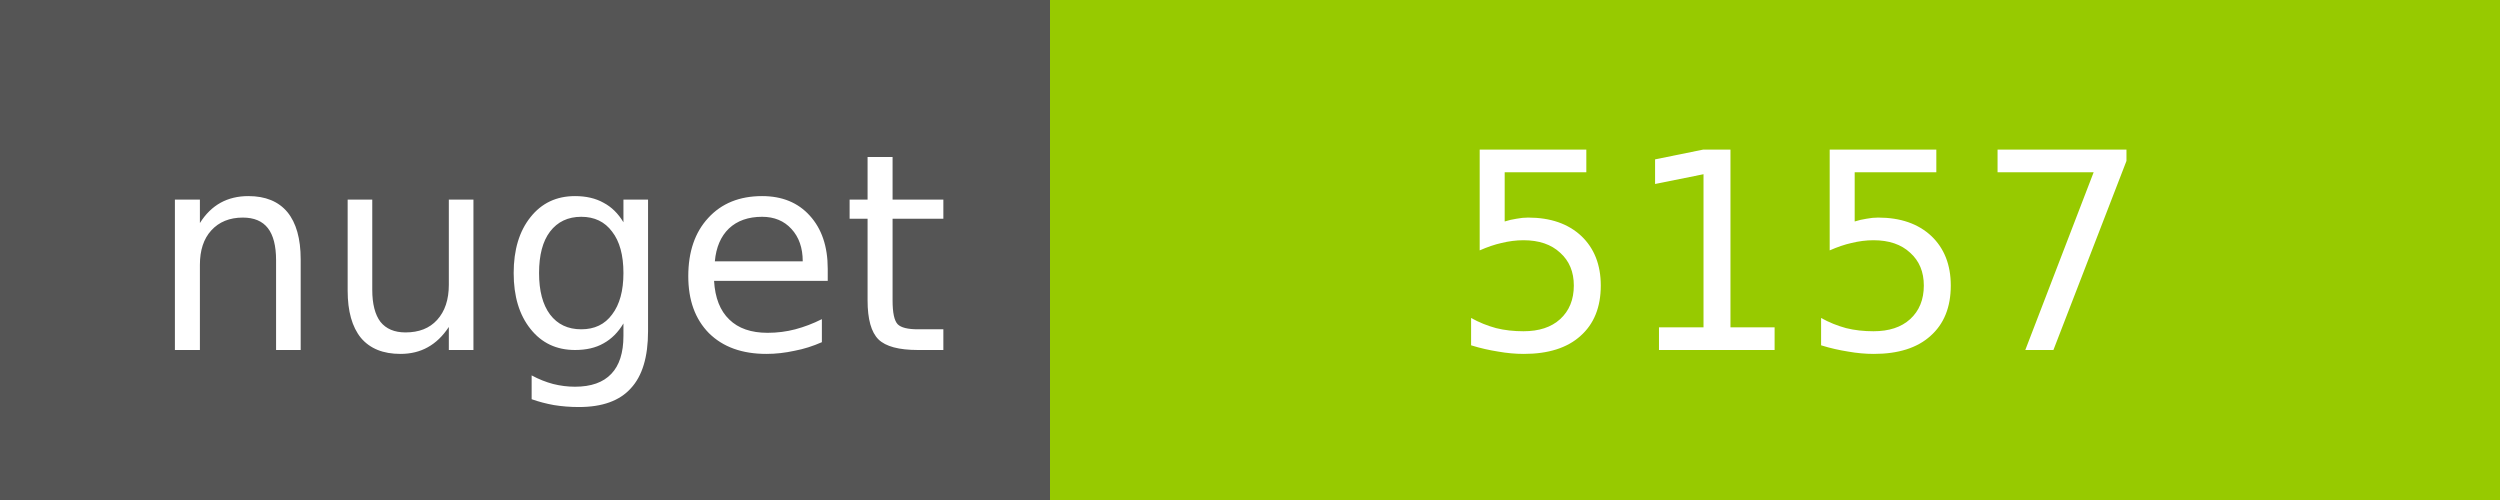
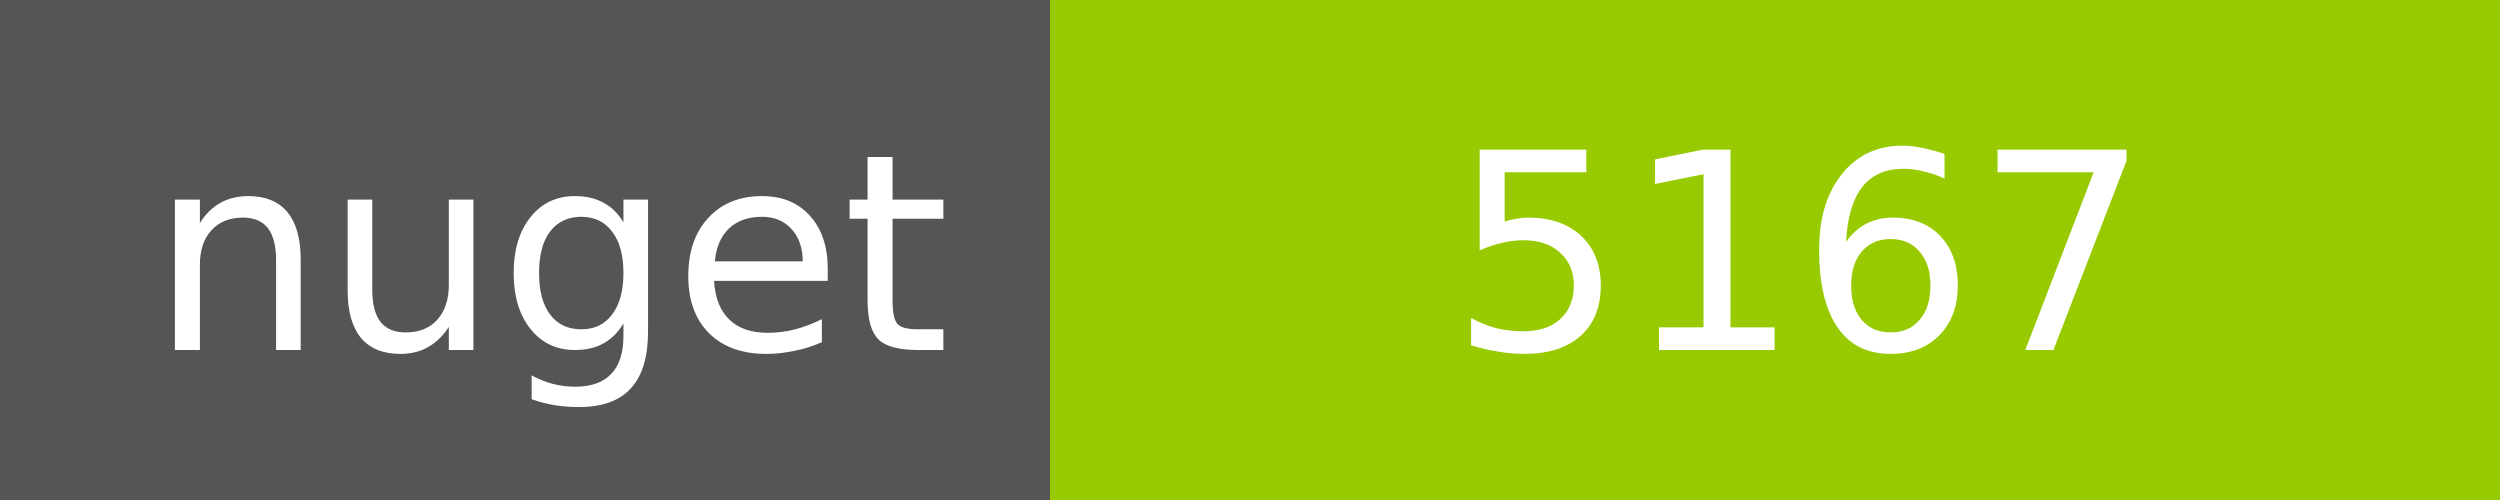
<svg xmlns="http://www.w3.org/2000/svg" width="100" height="20">
  <g shape-rendering="crispEdges">
    <path fill="#555" d="M0 0h42v20H0z" />
    <path fill="#97CA00" d="M42 0h58v20H42z" />
  </g>
  <g fill="#fff" text-anchor="middle" font-family="DejaVu Sans,Verdana,Geneva,sans-serif" font-size="11">
    <text x="22" y="14">nuget</text>
-     <text x="72" y="14">5157</text>
+     <text x="72" y="14">5167</text>
  </g>
</svg>
